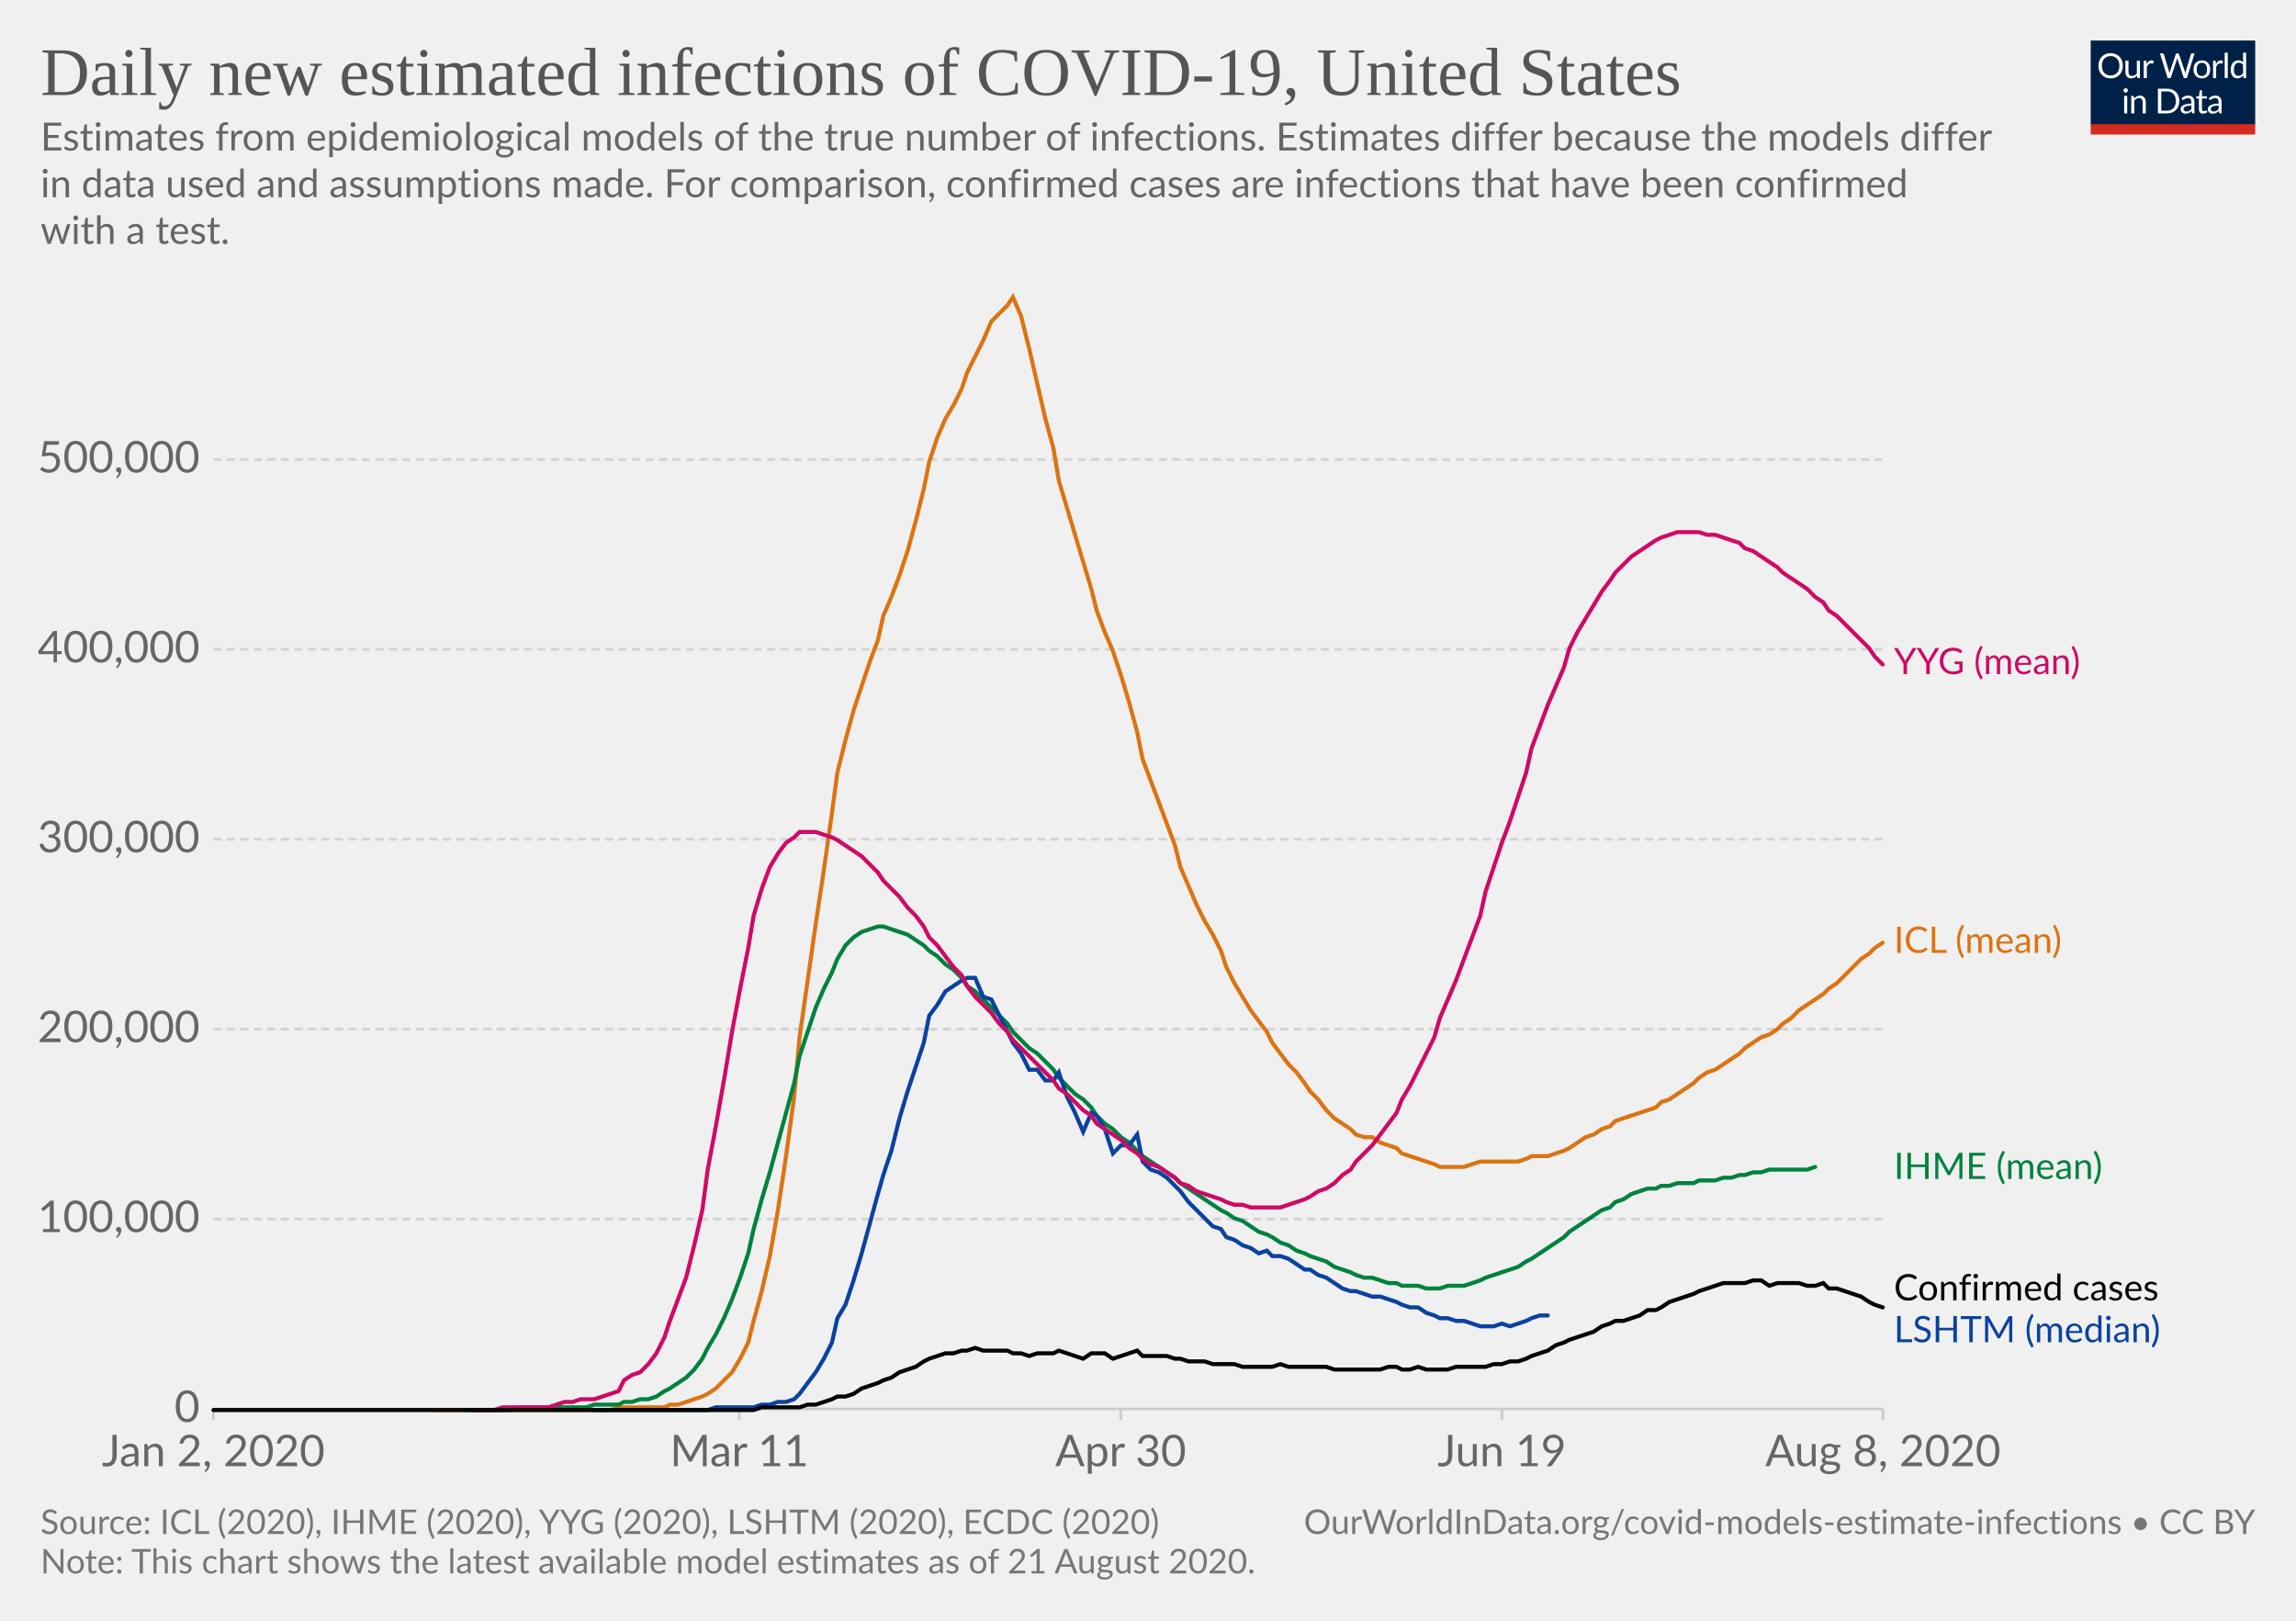
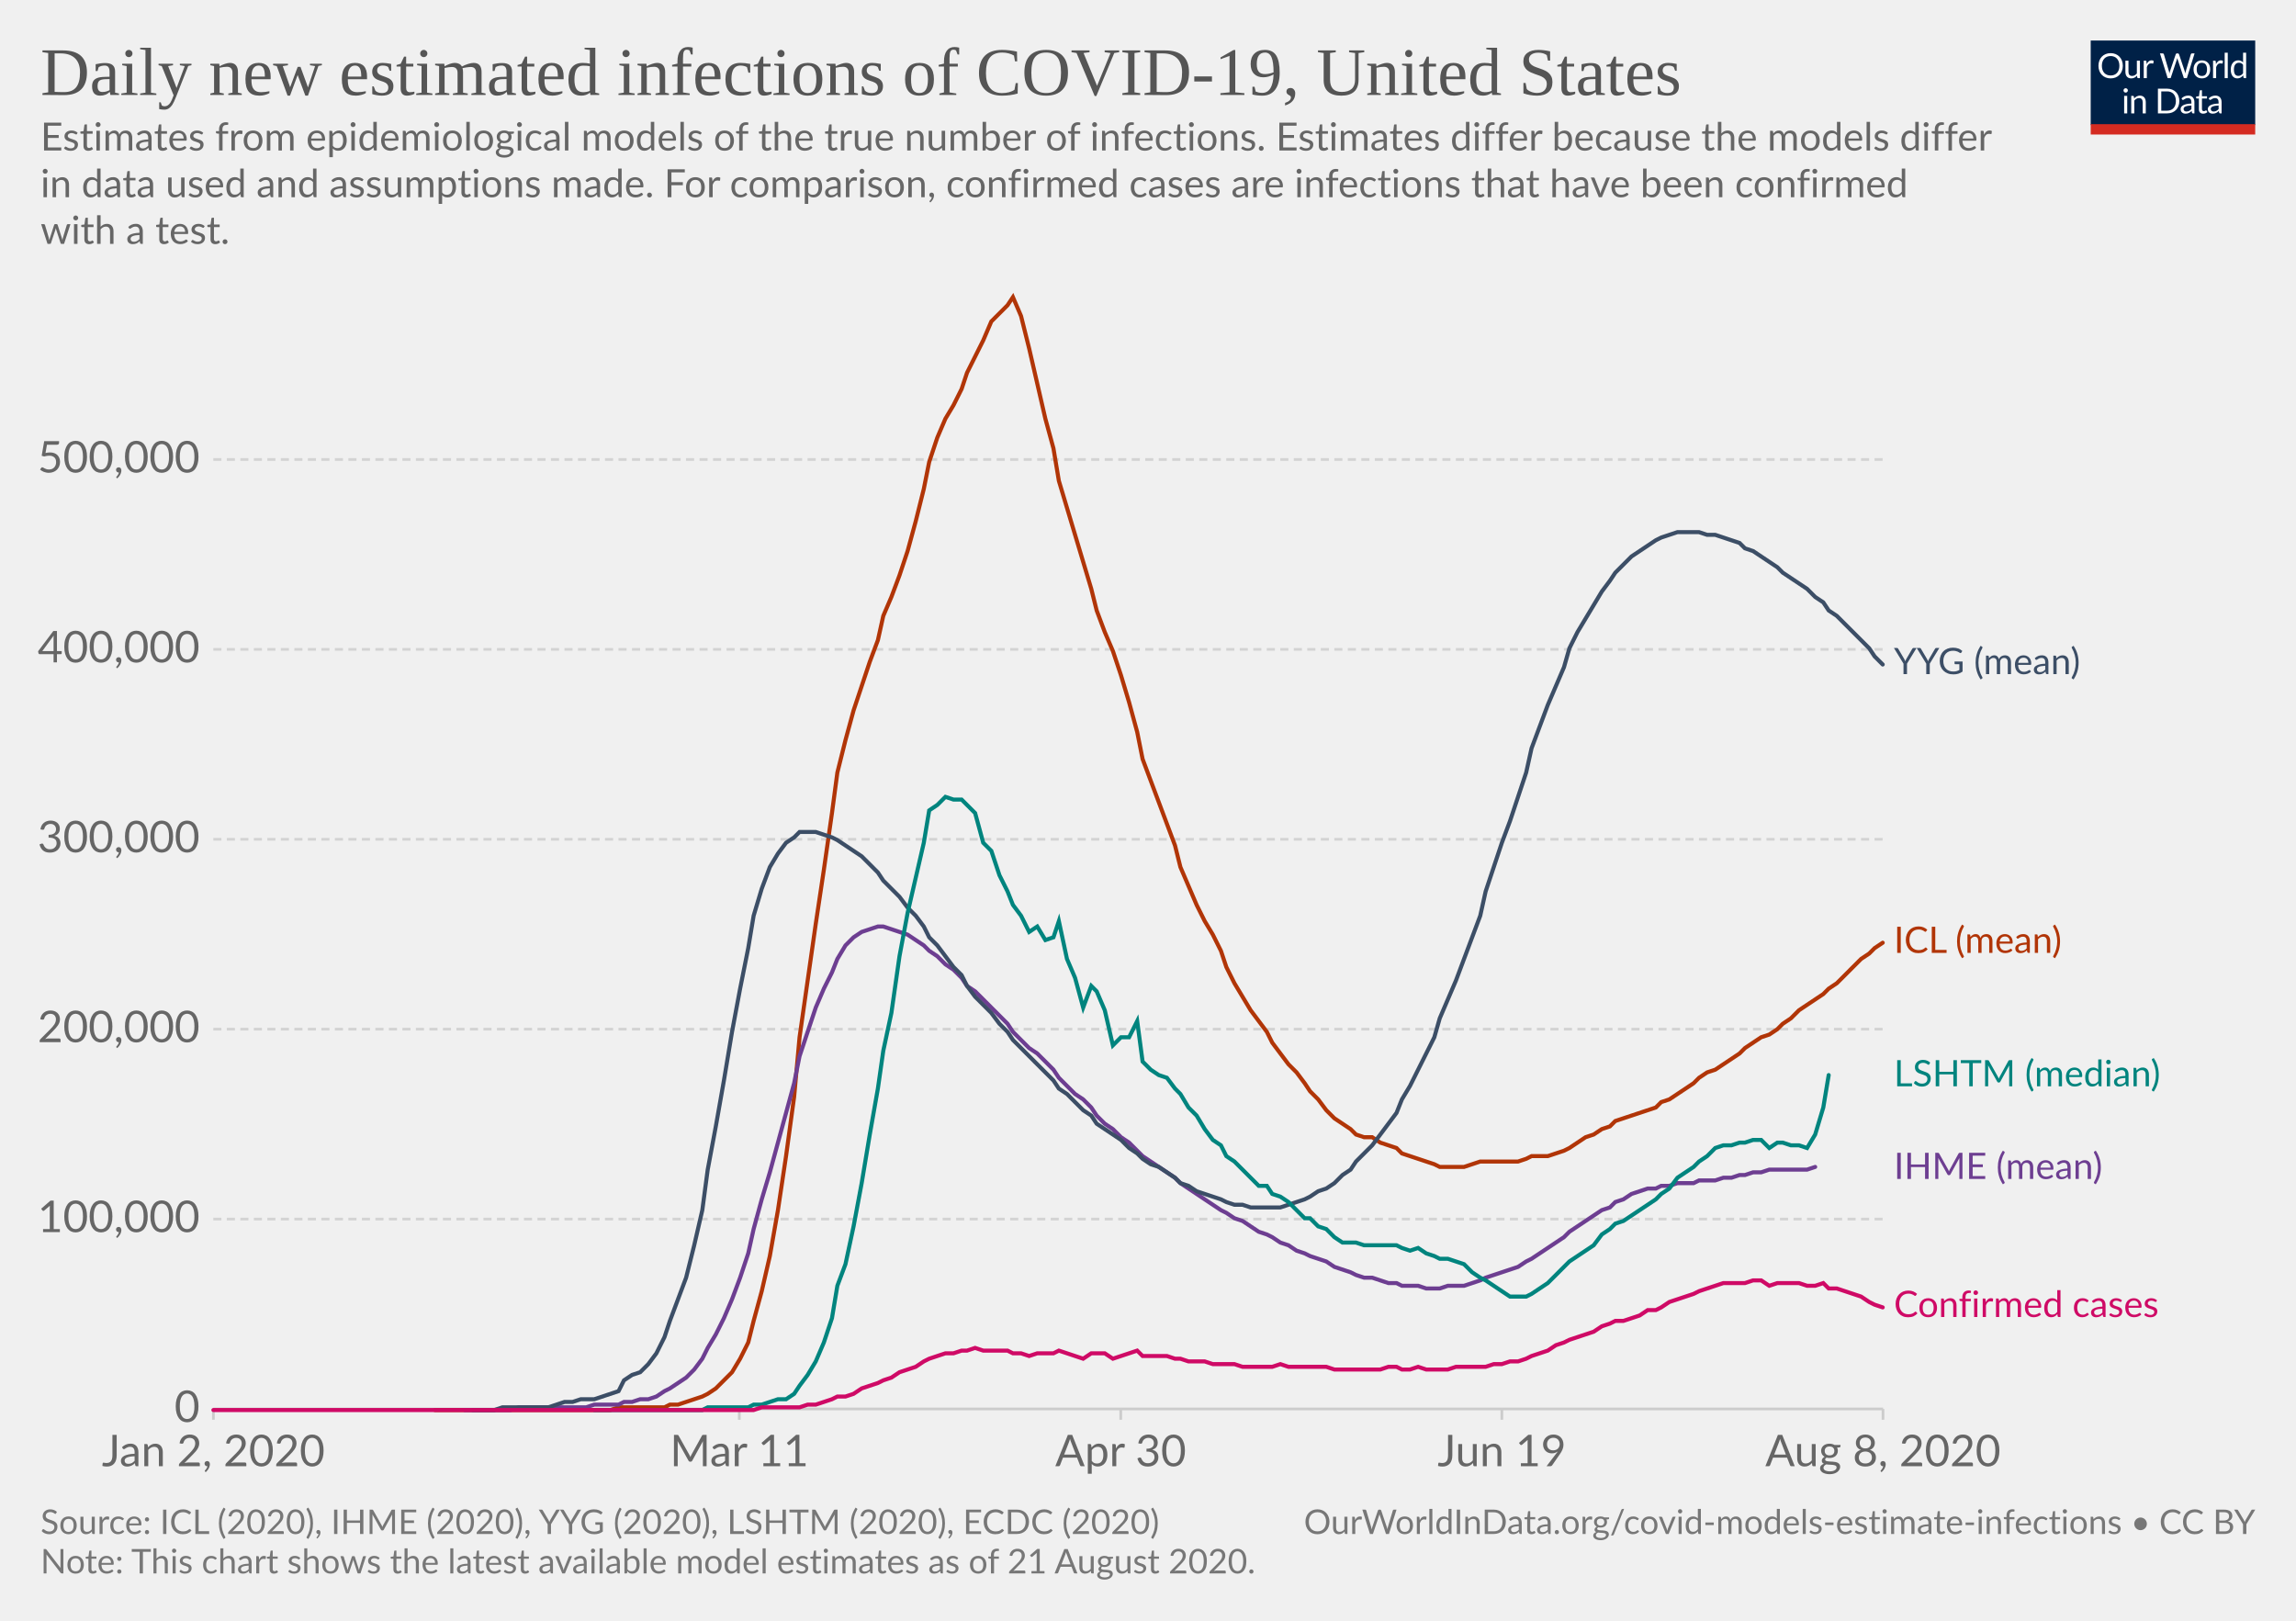
<svg xmlns="http://www.w3.org/2000/svg" version="1.1" style="background-color:#fff;-webkit-font-smoothing:antialiased" width="850" height="600" viewBox="0 0 850 600" font-family="Lato,'Helvetica Neue',Helvetica,Arial,sans-serif" font-size="18" text-rendering="optimizeLegibility">
  <g class="HeaderView">
    <g transform="matrix(.29 0 0 .29 774 15)">
      <svg width="210" height="120" viewBox="0 0 210 120" fill="none">
        <g clip-path="url(#clip0)">
          <path d="M0 0h210v107.89H0V0z" fill="#002147" />
          <path d="M40.98 32.25c0 2.36-.38 4.53-1.12 6.51a14.26 14.26 0 01-8.1 8.4c-1.9.78-4.02 1.17-6.34 1.17a16.6 16.6 0 01-6.33-1.17 14.31 14.31 0 01-8.08-8.4 18.29 18.29 0 01-1.12-6.51c0-2.36.38-4.53 1.12-6.5a14.32 14.32 0 018.07-8.44c1.92-.8 4.03-1.19 6.34-1.19 2.32 0 4.43.4 6.34 1.19 1.92.8 3.56 1.9 4.93 3.34a14.87 14.87 0 013.17 5.1 18.1 18.1 0 011.12 6.5zm-4.38 0c0-1.94-.26-3.68-.8-5.22a10.91 10.91 0 00-2.24-3.89 9.68 9.68 0 00-3.52-2.46 11.95 11.95 0 00-4.62-.86c-1.68 0-3.21.28-4.6.86a9.88 9.88 0 00-3.54 2.46 10.91 10.91 0 00-2.24 3.9c-.53 1.53-.8 3.27-.8 5.2 0 1.94.27 3.68.8 5.22a11.17 11.17 0 002.24 3.9 10.01 10.01 0 003.55 2.44c1.38.56 2.9.83 4.6.83 1.7 0 3.24-.27 4.61-.83a9.8 9.8 0 003.52-2.44 11.17 11.17 0 002.25-3.9c.53-1.54.8-3.28.8-5.21zm26.22-6.54V48H60.5c-.56 0-.9-.27-1.05-.81l-.31-2.4a12.45 12.45 0 01-3.26 2.6c-1.2.64-2.58.96-4.13.96-1.22 0-2.3-.2-3.24-.6a6.52 6.52 0 01-2.33-1.7 7.37 7.37 0 01-1.43-2.67c-.3-1.04-.46-2.2-.46-3.45V25.7h3.91v14.22c0 1.68.38 2.99 1.15 3.91.77.93 1.96 1.39 3.54 1.39 1.16 0 2.24-.27 3.23-.82a10.42 10.42 0 002.8-2.28V25.7h3.91zm8.61 4.47a9.94 9.94 0 012.6-3.56 5.64 5.64 0 013.76-1.3c.47 0 .92.05 1.34.15.44.1.83.27 1.17.49l-.3 2.92c-.09.37-.3.55-.66.55-.2 0-.5-.04-.9-.13a6.21 6.21 0 00-3.24.18c-.54.2-1.03.5-1.47.92-.42.4-.81.9-1.17 1.5-.33.58-.64 1.26-.92 2.02V48H67.7V25.71h2.25c.42 0 .72.08.88.25.16.16.27.44.33.83l.26 3.39zm61.16-13.7L122.75 48h-3.82l-7.99-24.05a21.95 21.95 0 01-.42-1.58 38.36 38.36 0 01-.44 1.58L102.05 48h-3.83L88.4 16.47h3.54c.38 0 .7.1.95.29.26.2.43.43.5.73l6.52 21.9c.1.4.2.83.28 1.28.1.46.2.94.29 1.46l.3-1.46c.12-.47.25-.9.38-1.27l7.41-21.91c.1-.25.26-.48.51-.69.27-.22.58-.33.95-.33h1.23c.38 0 .69.1.92.29.24.2.41.43.53.73l7.4 21.9a28.4 28.4 0 01.68 2.62 29.52 29.52 0 01.52-2.61l6.54-21.91c.07-.27.23-.5.48-.7.27-.21.58-.32.95-.32h3.32zm9.35 8.88c1.63 0 3.1.27 4.4.82a9.43 9.43 0 015.46 5.94c.5 1.4.74 2.98.74 4.73 0 1.76-.25 3.34-.74 4.75a9.43 9.43 0 01-5.46 5.92c-1.3.52-2.77.79-4.4.79-1.64 0-3.12-.27-4.44-.8a9.42 9.42 0 01-3.35-2.3c-.92-1-1.63-2.2-2.13-3.61-.49-1.41-.73-3-.73-4.75s.24-3.33.73-4.73c.5-1.43 1.2-2.64 2.13-3.63a9.4 9.4 0 013.35-2.31c1.32-.55 2.8-.82 4.44-.82zm0 19.89c2.2 0 3.84-.73 4.93-2.2 1.08-1.48 1.63-3.54 1.63-6.18 0-2.66-.55-4.72-1.63-6.2-1.09-1.49-2.73-2.23-4.93-2.23-1.12 0-2.09.2-2.93.57a5.7 5.7 0 00-2.06 1.65 7.5 7.5 0 00-1.24 2.67c-.26 1.04-.4 2.22-.4 3.54 0 2.64.55 4.7 1.64 6.18 1.1 1.47 2.76 2.2 4.99 2.2zm17.97-15.07a9.94 9.94 0 012.6-3.56 5.64 5.64 0 013.76-1.3c.47 0 .91.05 1.34.15.44.1.83.27 1.16.49l-.28 2.92c-.09.37-.31.55-.66.55-.2 0-.5-.04-.9-.13a6.2 6.2 0 00-3.24.18c-.54.2-1.03.5-1.47.92-.43.4-.82.9-1.17 1.5a13.1 13.1 0 00-.92 2.02V48h-3.94V25.71h2.24c.43 0 .72.08.88.25.17.16.28.44.33.83l.27 3.39zm15.04-14.59V48h-3.92V15.6h3.92zm19.55 15.43a6.22 6.22 0 00-2.38-2.05 6.7 6.7 0 00-2.86-.6c-2.07 0-3.66.75-4.77 2.23-1.12 1.48-1.68 3.6-1.68 6.33 0 1.46.13 2.7.38 3.74a7.29 7.29 0 001.1 2.56 4.35 4.35 0 001.78 1.45c.7.3 1.5.46 2.4.46 1.29 0 2.41-.3 3.36-.88a9.6 9.6 0 002.67-2.49V31.02zm3.91-15.43V48h-2.33c-.56 0-.9-.27-1.06-.81l-.35-2.71a12.13 12.13 0 01-3.25 2.77 8.28 8.28 0 01-4.23 1.06 7.31 7.31 0 01-6.14-2.9c-.73-.96-1.3-2.15-1.69-3.57a18.35 18.35 0 01.07-9.48 11.29 11.29 0 011.89-3.7 8.7 8.7 0 017.06-3.34 7.96 7.96 0 016.12 2.62V15.59h3.91zM46.61 70.71V93H42.7V70.71h3.91zm.84-7c0 .39-.08.75-.24 1.09a2.81 2.81 0 01-1.52 1.47 2.67 2.67 0 01-2.16 0 2.9 2.9 0 01-1.45-1.47 2.67 2.67 0 010-2.16c.15-.35.35-.65.6-.9.25-.27.53-.47.85-.62a2.67 2.67 0 012.16 0c.35.15.65.35.9.62.27.25.47.55.62.9.16.34.24.7.24 1.08zm7.97 10.24c.49-.54 1-1.04 1.54-1.48a9.85 9.85 0 013.66-1.84 8.96 8.96 0 015.43.35c.94.4 1.72.97 2.33 1.71a7.36 7.36 0 011.43 2.67c.32 1.04.49 2.19.49 3.45V93h-3.94V78.81c0-1.69-.4-3-1.17-3.92-.76-.93-1.93-1.4-3.5-1.4a6.6 6.6 0 00-3.25.83c-1 .56-1.92 1.31-2.77 2.27V93h-3.94V70.71h2.35c.56 0 .9.28 1.04.82l.3 2.42zm57.7 3.3c0 2.36-.37 4.5-1.11 6.44a14.3 14.3 0 01-3.17 4.98 14.1 14.1 0 01-4.93 3.2c-1.9.76-4.02 1.13-6.33 1.13H85.8V61.47h11.77c2.31 0 4.42.39 6.33 1.15a13.8 13.8 0 018.1 8.18 17.75 17.75 0 011.12 6.45zm-4.37 0c0-1.94-.26-3.67-.8-5.2a10.94 10.94 0 00-2.23-3.87 9.57 9.57 0 00-3.53-2.42 12.23 12.23 0 00-4.61-.83h-7.5v24.62h7.5c1.7 0 3.24-.28 4.61-.84a9.7 9.7 0 003.53-2.4 10.94 10.94 0 002.24-3.87c.53-1.53.8-3.26.8-5.2zm19.8 5.72c-1.8.06-3.34.2-4.62.44-1.26.22-2.3.51-3.1.88-.8.36-1.37.8-1.74 1.3-.35.5-.53 1.05-.53 1.67 0 .58.1 1.1.3 1.52a3 3 0 00.76 1.05c.34.27.73.46 1.17.6.45.11.94.17 1.45.17a7.28 7.28 0 003.5-.81 11.95 11.95 0 002.82-2.2v-4.62zm-12.65-9.11a12.73 12.73 0 013.98-2.66c1.43-.59 3-.88 4.73-.88 1.25 0 2.36.2 3.33.61a6.81 6.81 0 013.94 4.38c.33 1.04.5 2.19.5 3.43V93h-1.74a1.8 1.8 0 01-.88-.18c-.2-.13-.36-.38-.48-.74l-.44-2.12c-.59.55-1.16 1.03-1.72 1.46a9.48 9.48 0 01-3.74 1.7c-.69.15-1.46.23-2.3.23-.87 0-1.69-.12-2.45-.35a5.34 5.34 0 01-3.34-2.93 6.64 6.64 0 01-.49-2.64c0-.88.25-1.72.73-2.53a6.33 6.33 0 012.35-2.17c1.09-.63 2.5-1.15 4.25-1.54 1.75-.41 3.89-.65 6.42-.7v-1.75c0-1.73-.37-3.03-1.12-3.91-.75-.9-1.84-1.34-3.28-1.34-.97 0-1.78.12-2.44.37-.64.23-1.2.5-1.7.81l-1.23.82c-.33.23-.67.35-1 .35-.27 0-.5-.07-.69-.2a2.1 2.1 0 01-.48-.53l-.7-1.25zm27.67 19.5c-1.76 0-3.12-.5-4.07-1.48-.94-.98-1.41-2.4-1.41-4.25V74h-2.68a.9.9 0 01-.6-.2c-.16-.14-.24-.36-.24-.66v-1.56l3.65-.46.9-6.89a.9.9 0 01.29-.52.88.88 0 01.62-.22H142v7.67h6.44V74H142v13.38c0 .94.22 1.63.68 2.09.45.45 1.04.68 1.76.68a3.21 3.21 0 001.85-.53l.55-.35c.16-.12.3-.18.41-.18.2 0 .4.13.55.38l1.15 1.87a7.45 7.45 0 01-2.44 1.5c-.96.35-1.94.52-2.95.52zm19.68-10.4c-1.8.07-3.34.21-4.62.45-1.26.22-2.3.51-3.1.88-.8.36-1.37.8-1.74 1.3-.35.5-.53 1.05-.53 1.67 0 .58.1 1.1.3 1.52.18.42.44.77.76 1.05.34.27.73.46 1.17.6.45.11.94.17 1.45.17a7.3 7.3 0 003.5-.81 12.04 12.04 0 002.82-2.2v-4.62zm-12.65-9.1a12.72 12.72 0 013.99-2.66c1.42-.59 3-.88 4.72-.88 1.25 0 2.36.2 3.33.61a6.81 6.81 0 013.94 4.38c.33 1.04.5 2.19.5 3.43V93h-1.74a1.8 1.8 0 01-.88-.18c-.2-.13-.36-.38-.48-.74l-.44-2.12c-.59.55-1.16 1.03-1.72 1.46a9.48 9.48 0 01-3.74 1.7c-.69.15-1.46.23-2.3.23-.87 0-1.69-.12-2.45-.35a5.33 5.33 0 01-3.34-2.93 6.62 6.62 0 01-.49-2.64c0-.88.25-1.72.73-2.53a6.33 6.33 0 012.35-2.17c1.09-.63 2.5-1.15 4.25-1.54a31.2 31.2 0 016.42-.7v-1.75c0-1.73-.37-3.03-1.12-3.91-.75-.9-1.84-1.34-3.28-1.34-.97 0-1.78.12-2.44.37-.64.23-1.2.5-1.7.81-.46.3-.87.57-1.22.82-.34.23-.68.35-1.02.35-.26 0-.49-.07-.68-.2a1.88 1.88 0 01-.48-.53l-.7-1.25z" fill="#fff" />
          <path fill="#D42B21" d="M0 106.79h210V120H0z" />
        </g>
        <defs>
          <clipPath id="clip0">
            <path fill="#fff" d="M0 0h210v120H0z" />
          </clipPath>
        </defs>
      </svg>
    </g>
    <a href="https://ourworldindata.org/grapher/daily-new-estimated-infections-of-covid-19" target="_blank" font-family="&quot;Playfair Display&quot;,Georgia,&quot;Times New Roman&quot;,serif">
      <text font-size="25.2" x="15" y="35.2" fill="#555">
        <tspan x="15" y="35.16">Daily new estimated infections of COVID-19, United States</tspan>
      </text>
    </a>
    <text font-size="14.4" x="15" y="55.7" fill="#666">
      <tspan x="15" y="55.72">Estimates from epidemiological models of the true number of infections. Estimates differ because the models differ</tspan>
      <tspan x="15" y="73">in data used and assumptions made. For comparison, confirmed cases are infections that have been confirmed</tspan>
      <tspan x="15" y="90.28">with a test.</tspan>
    </text>
  </g>
  <g class="LineChart">
    <defs>
      <clipPath id="a">
        <path d="M68.97 0h830v866h-830z" />
      </clipPath>
    </defs>
    <g class="AxisBoxView">
      <g class="HorizontalAxis">
        <path stroke="#ccc" d="M79 521.6v4M273.7 521.6v4M414.9 521.6v4M556 521.6v4M697.1 521.6v4" />
        <text x="79" y="542.8" fill="#666" text-anchor="middle" font-size="16.2">Jan 2, 2020</text>
        <text x="273.7" y="542.8" fill="#666" text-anchor="middle" font-size="16.2">Mar 11</text>
        <text x="414.9" y="542.8" fill="#666" text-anchor="middle" font-size="16.2">Apr 30</text>
        <text x="556" y="542.8" fill="#666" text-anchor="middle" font-size="16.2">Jun 19</text>
        <text x="697.1" y="542.8" fill="#666" text-anchor="middle" font-size="16.2">Aug 8, 2020</text>
      </g>
      <g class="VerticalAxis" fill="#666" dominant-baseline="middle" text-anchor="end" font-size="16.2">
        <text x="73.97" y="521.6">0</text>
        <text x="73.97" y="451.3">100,000</text>
        <text x="73.97" y="381">200,000</text>
        <text x="73.97" y="310.7">300,000</text>
        <text x="73.97" y="240.4">400,000</text>
        <text x="73.97" y="170.1">500,000</text>
      </g>
      <g class="AxisGridLines horizontalLines">
        <path stroke="#ccc" d="M78.97 521.6h618.16" />
        <path stroke="#d3d3d3" stroke-dasharray="3,2" d="M78.97 451.3h618.16M78.97 381h618.16M78.97 310.7h618.16M78.97 240.4h618.16M78.97 170.1h618.16" />
      </g>
    </g>
    <g clip-path="url(#a)">
      <g class="HeightedLegend" cursor="default">
        <g class="legendMark">
-           <text font-size="13.5" x="701.1" y="249.6" fill="#cf0a66">
+           <text font-size="13.5" x="701.1" y="249.6" fill="#3C4E66">
            <tspan x="701.13" y="249.55">YYG (mean)</tspan>
          </text>
        </g>
        <g class="legendMark">
-           <text font-size="13.5" x="701.1" y="352.8" fill="#db7413">
+           <text font-size="13.5" x="701.1" y="352.8" fill="#B13507">
            <tspan x="701.13" y="352.75">ICL (mean)</tspan>
          </text>
        </g>
        <g class="legendMark">
-           <text font-size="13.5" x="701.1" y="436.4" fill="#00823f">
+           <text font-size="13.5" x="701.1" y="402.2" fill="#00847E">
+             <tspan x="701.13" y="402.15">LSHTM (median)</tspan>
+           </text>
+         </g>
+         <g class="legendMark">
+           <text font-size="13.5" x="701.1" y="436.4" fill="#6D3E91">
            <tspan x="701.13" y="436.45">IHME (mean)</tspan>
          </text>
        </g>
        <g class="legendMark">
-           <text font-size="13.5" x="701.1" y="481.4" fill="#050505">
-             <tspan x="701.13" y="481.4">Confirmed cases</tspan>
-           </text>
-         </g>
-         <g class="legendMark">
-           <text font-size="13.5" x="701.1" y="496.9" fill="#0942a1">
-             <tspan x="701.13" y="496.9">LSHTM (median)</tspan>
+           <text font-size="13.5" x="701.1" y="487.6" fill="#CF0A66">
+             <tspan x="701.13" y="487.55">Confirmed cases</tspan>
          </text>
        </g>
      </g>
      <g class="Lines">
        <g class="key-United-States_0">
-           <path stroke="#db7413" stroke-linecap="round" d="M161 522h65l3-1h17l2-1h3l3-1 3-1 3-1 2-1 3-2 3-3 3-3 3-5 3-6 2-8 3-11 3-13 3-17 3-20 3-22 2-22 3-21 3-21 3-20 3-21 2-15 3-12 3-11 3-9 3-9 3-8 2-9 3-7 3-8 3-9 3-11 3-12 2-10 3-9 3-7 3-5 3-6 2-6 3-6 3-6 3-7 3-3 3-3 2-3 3 7 3 12 3 13 3 13 3 11 2 12 3 10 3 10 3 10 3 10 2 8 3 8 3 7 3 9 3 10 3 11 2 10 3 8 3 8 3 8 3 8 2 8 3 7 3 7 3 6 3 5 3 6 2 6 3 6 3 5 3 5 3 4 3 4 2 4 3 4 3 4 3 3 3 4 2 3 3 3 3 4 3 3 3 2 3 2 2 2 3 1h3l3 2 3 1 3 1 2 2 3 1 3 1 3 1 3 1 2 1h9l3-1 3-1h14l3-1 2-1h6l3-1 3-1 2-1 3-2 3-2 3-1 3-2 3-1 2-2 3-1 3-1 3-1 3-1 3-1 2-2 3-1 3-2 3-2 3-2 2-2 3-2 3-1 3-2 3-2 3-2 2-2 3-2 3-2 3-1 3-2 2-2 3-2 3-3 3-2 3-2 3-2 2-2 3-2 3-3 3-3 3-3 3-2 2-2 3-2" fill="none" stroke-width="1.5" />
+           <path stroke="#B13507" stroke-linecap="round" d="M161 522h65l3-1h17l2-1h3l3-1 3-1 3-1 2-1 3-2 3-3 3-3 3-5 3-6 2-8 3-11 3-13 3-17 3-20 3-22 2-22 3-21 3-21 3-20 3-21 2-15 3-12 3-11 3-9 3-9 3-8 2-9 3-7 3-8 3-9 3-11 3-12 2-10 3-9 3-7 3-5 3-6 2-6 3-6 3-6 3-7 3-3 3-3 2-3 3 7 3 12 3 13 3 13 3 11 2 12 3 10 3 10 3 10 3 10 2 8 3 8 3 7 3 9 3 10 3 11 2 10 3 8 3 8 3 8 3 8 2 8 3 7 3 7 3 6 3 5 3 6 2 6 3 6 3 5 3 5 3 4 3 4 2 4 3 4 3 4 3 3 3 4 2 3 3 3 3 4 3 3 3 2 3 2 2 2 3 1h3l3 2 3 1 3 1 2 2 3 1 3 1 3 1 3 1 2 1h9l3-1 3-1h14l3-1 2-1h6l3-1 3-1 2-1 3-2 3-2 3-1 3-2 3-1 2-2 3-1 3-1 3-1 3-1 3-1 2-2 3-1 3-2 3-2 3-2 2-2 3-2 3-1 3-2 3-2 3-2 2-2 3-2 3-2 3-1 3-2 2-2 3-2 3-3 3-2 3-2 3-2 2-2 3-2 3-3 3-3 3-3 3-2 2-2 3-2" fill="none" stroke-width="1.5" />
        </g>
        <g class="key-United-States_1">
-           <path stroke="#00823f" stroke-linecap="round" d="M172 522h17l3-1h25l3-1h9l2-1h3l3-1h3l3-1 3-2 2-1 3-2 3-2 3-3 3-4 2-4 3-5 3-6 3-7 3-8 3-9 2-9 3-11 3-10 3-11 3-11 3-11 2-10 3-9 3-9 3-7 3-6 2-5 3-5 3-3 3-2 3-1 3-1h2l3 1 3 1 3 1 3 2 3 2 2 2 3 2 3 3 3 2 3 3 2 3 3 2 3 3 3 3 3 3 3 3 2 3 3 3 3 3 3 2 3 3 3 3 2 3 3 3 3 3 3 2 3 3 2 3 3 3 3 2 3 3 3 2 3 3 2 2 3 2 3 2 3 2 3 2 2 2 3 2 3 2 3 2 3 2 3 2 2 1 3 2 3 1 3 2 3 2 3 1 2 1 3 2 3 1 3 2 3 1 2 1 3 1 3 1 3 2 3 1 3 1 2 1 3 1h3l3 1 3 1h3l2 1h6l3 1h5l3-1h6l3-1 3-1 2-1 3-1 3-1 3-1 3-1 3-2 2-1 3-2 3-2 3-2 3-2 2-2 3-2 3-2 3-2 3-2 3-1 2-2 3-1 3-2 3-1 3-1h3l2-1h3l3-1h6l2-1h6l3-1h3l3-1h2l3-1h3l3-1h14l3-1" fill="none" stroke-width="1.5" />
+           <path stroke="#6D3E91" stroke-linecap="round" d="M172 522h17l3-1h25l3-1h9l2-1h3l3-1h3l3-1 3-2 2-1 3-2 3-2 3-3 3-4 2-4 3-5 3-6 3-7 3-8 3-9 2-9 3-11 3-10 3-11 3-11 3-11 2-10 3-9 3-9 3-7 3-6 2-5 3-5 3-3 3-2 3-1 3-1h2l3 1 3 1 3 1 3 2 3 2 2 2 3 2 3 3 3 2 3 3 2 3 3 2 3 3 3 3 3 3 3 3 2 3 3 3 3 3 3 2 3 3 3 3 2 3 3 3 3 3 3 2 3 3 2 3 3 3 3 2 3 3 3 2 3 3 2 2 3 2 3 2 3 2 3 2 2 2 3 2 3 2 3 2 3 2 3 2 2 1 3 2 3 1 3 2 3 2 3 1 2 1 3 2 3 1 3 2 3 1 2 1 3 1 3 1 3 2 3 1 3 1 2 1 3 1h3l3 1 3 1h3l2 1h6l3 1h5l3-1h6l3-1 3-1 2-1 3-1 3-1 3-1 3-1 3-2 2-1 3-2 3-2 3-2 3-2 2-2 3-2 3-2 3-2 3-2 3-1 2-2 3-1 3-2 3-1 3-1h3l2-1h3l3-1h6l2-1h6l3-1h3l3-1h2l3-1h3l3-1h14l3-1" fill="none" stroke-width="1.5" />
        </g>
        <g class="key-United-States_2">
-           <path stroke="#0942a1" stroke-linecap="round" d="M220 522h42l3-1h14l3-1h3l3-1h3l3-1 2-2 3-4 3-4 3-5 3-6 2-9 3-5 3-9 3-10 3-11 3-11 2-7 3-9 3-12 3-10 3-9 3-9 2-10 3-4 3-5 3-2 3-2 2-1h3l3 7 3 1 3 6 3 6 2 4 3 4 3 6h3l3 4h3l2-3 3 9 3 6 3 7 3-7 2 1 3 5 3 9 3-3h3l3-4 2 10 3 3 3 1 3 2 3 3 2 2 3 4 3 3 3 3 3 3 3 1 2 3 3 1 3 2 3 1 3 2 3-1 2 2h3l3 1 3 2 3 2h2l3 2 3 1 3 2 3 2 3 1h2l3 1 3 1h3l3 1 3 1 2 1 3 1h3l3 2 3 1 2 1h3l3 1h3l3 1 3 1h5l3-1 3 1 3-1 3-1 2-1 3-1h3" fill="none" stroke-width="1.5" />
+           <path stroke="#3C4E66" stroke-linecap="round" d="M175 522h8l3-1h17l3-1 3-1h3l3-1h5l3-1 3-1 3-1 2-4 3-2 3-1 3-3 3-4 3-6 2-6 3-8 3-8 3-12 3-13 2-15 3-16 3-17 3-18 3-16 3-15 2-12 3-10 3-8 3-5 3-4 3-2 2-2h6l3 1 3 1 2 1 3 2 3 2 3 2 3 3 3 3 2 3 3 3 3 3 3 4 3 3 3 4 2 4 3 3 3 4 3 4 3 3 2 4 3 4 3 3 3 3 3 4 3 3 2 3 3 3 3 3 3 3 3 3 3 3 2 3 3 2 3 3 3 3 3 2 2 3 3 2 3 2 3 2 3 3 3 2 2 2 3 2 3 1 3 2 3 2 2 2 3 1 3 2 3 1 3 1 3 1 2 1 3 1h3l3 1h11l3-1 3-1 3-1 2-1 3-2 3-1 3-2 3-3 3-2 2-3 3-3 3-3 3-4 3-4 3-4 2-5 3-5 3-6 3-6 3-6 2-7 3-7 3-7 3-8 3-8 3-8 2-9 3-9 3-9 3-8 3-9 3-9 2-9 3-8 3-8 3-7 3-7 2-7 3-6 3-5 3-5 3-5 3-4 2-3 3-3 3-3 3-2 3-2 3-2 2-1 3-1 3-1h8l3 1h3l3 1 3 1 3 1 2 2 3 1 3 2 3 2 3 2 2 2 3 2 3 2 3 2 3 3 3 2 2 3 3 2 3 3 3 3 3 3 3 3 2 3 3 3" fill="none" stroke-width="1.5" />
        </g>
        <g class="key-United-States_3">
-           <path stroke="#cf0a66" stroke-linecap="round" d="M175 522h8l3-1h17l3-1 3-1h3l3-1h5l3-1 3-1 3-1 2-4 3-2 3-1 3-3 3-4 3-6 2-6 3-8 3-8 3-12 3-13 2-15 3-16 3-17 3-18 3-16 3-15 2-12 3-10 3-8 3-5 3-4 3-2 2-2h6l3 1 3 1 2 1 3 2 3 2 3 2 3 3 3 3 2 3 3 3 3 3 3 4 3 3 3 4 2 4 3 3 3 4 3 4 3 3 2 4 3 4 3 3 3 3 3 4 3 3 2 3 3 3 3 3 3 3 3 3 3 3 2 3 3 2 3 3 3 3 3 2 2 3 3 2 3 2 3 2 3 3 3 2 2 2 3 2 3 1 3 2 3 2 2 2 3 1 3 2 3 1 3 1 3 1 2 1 3 1h3l3 1h11l3-1 3-1 3-1 2-1 3-2 3-1 3-2 3-3 3-2 2-3 3-3 3-3 3-4 3-4 3-4 2-5 3-5 3-6 3-6 3-6 2-7 3-7 3-7 3-8 3-8 3-8 2-9 3-9 3-9 3-8 3-9 3-9 2-9 3-8 3-8 3-7 3-7 2-7 3-6 3-5 3-5 3-5 3-4 2-3 3-3 3-3 3-2 3-2 3-2 2-1 3-1 3-1h8l3 1h3l3 1 3 1 3 1 2 2 3 1 3 2 3 2 3 2 2 2 3 2 3 2 3 2 3 3 3 2 2 3 3 2 3 3 3 3 3 3 3 3 2 3 3 3" fill="none" stroke-width="1.5" />
+           <path stroke="#00847E" stroke-linecap="round" d="M220 522h40l2-1h15l2-1h3l3-1 3-1h3l3-2 2-3 3-4 3-5 3-7 3-9 2-12 3-8 3-14 3-16 3-18 3-17 2-14 3-14 3-21 3-16 3-13 3-13 2-12 3-2 3-3 3 1h3l2 2 3 3 3 11 3 3 3 9 3 6 2 5 3 4 3 6 3-2 3 5 3-1 2-6 3 14 3 7 3 11 3-8 2 2 3 7 3 13 3-3h3l3-6 2 15 3 3 3 2 3 1 3 4 2 2 3 5 3 3 3 5 3 4 3 2 2 4 3 2 3 3 3 3 3 3h3l2 3 3 1 3 2 3 3 3 3h2l3 3 3 1 3 3 3 2h5l3 1h12l2 1 3 1 3-1 3 2 3 1 2 1h3l3 1 3 1 3 3 3 2 2 1 3 2 3 2 3 2h6l2-1 3-2 3-2 3-3 3-3 2-2 3-2 3-2 3-2 3-4 3-2 2-2 3-1 3-2 3-2 3-2 3-2 2-2 3-2 3-4 3-2 3-2 2-2 3-2 3-3 3-1h3l3-1h2l3-1h3l3 3 3-2h2l3 1h3l3 1 3-5 3-10 2-12" fill="none" stroke-width="1.5" />
        </g>
        <g class="key-United-States_4">
-           <path stroke="#050505" stroke-linecap="round" d="M79 522h200l3-1h14l3-1h3l3-1 3-1 2-1h3l3-1 3-2 3-1 3-1 2-1 3-1 3-2 3-1 3-1 3-2 2-1 3-1 3-1h3l3-1h2l3-1 3 1h9l2 1h3l3 1 3-1h6l2-1 3 1 3 1 3 1 3-2h5l3 2 3-1 3-1 3-1 2 2h9l3 1h2l3 1h6l3 1h8l3 1h11l3-1 3 1h14l3 1h17l3-1h3l2 1h3l3-1 3 1h8l3-1h11l3-1h3l3-1h3l3-1 2-1 3-1 3-1 3-2 3-1 2-1 3-1 3-1 3-1 3-2 3-1 2-1h3l3-1 3-1 3-2h3l2-1 3-2 3-1 3-1 3-1 2-1 3-1 3-1 3-1h8l3-1h3l3 2 3-1h8l3 1h3l3-1 2 2h3l3 1 3 1 3 1 3 2 2 1 3 1" fill="none" stroke-width="1.5" />
+           <path stroke="#CF0A66" stroke-linecap="round" d="M79 522h200l3-1h14l3-1h3l3-1 3-1 2-1h3l3-1 3-2 3-1 3-1 2-1 3-1 3-2 3-1 3-1 3-2 2-1 3-1 3-1h3l3-1h2l3-1 3 1h9l2 1h3l3 1 3-1h6l2-1 3 1 3 1 3 1 3-2h5l3 2 3-1 3-1 3-1 2 2h9l3 1h2l3 1h6l3 1h8l3 1h11l3-1 3 1h14l3 1h17l3-1h3l2 1h3l3-1 3 1h8l3-1h11l3-1h3l3-1h3l3-1 2-1 3-1 3-1 3-2 3-1 2-1 3-1 3-1 3-1 3-2 3-1 2-1h3l3-1 3-1 3-2h3l2-1 3-2 3-1 3-1 3-1 2-1 3-1 3-1 3-1h8l3-1h3l3 2 3-1h8l3 1h3l3-1 2 2h3l3 1 3 1 3 1 3 2 2 1 3 1" fill="none" stroke-width="1.5" />
        </g>
      </g>
    </g>
  </g>
  <g class="SourcesFooter" fill="#777">
    <g class="clickable" fill="#777">
      <text font-size="12.6" x="15" y="567.9">
        <tspan x="15" y="567.88">Source: ICL (2020), IHME (2020), YYG (2020), LSHTM (2020), ECDC (2020)</tspan>
      </text>
    </g>
    <text font-size="12.6" x="15" y="582.5">
      <tspan x="15" y="582.48">Note: This chart shows the latest available model estimates as of 21 August 2020.</tspan>
    </text>
    <text font-size="12.6" x="482.7" y="567.9">
      <tspan x="482.7" y="567.88">
        <a target="_blank" href="https://ourworldindata.org/covid-models-estimate-infections" fill="#777">OurWorldInData.org/covid-models-estimate-infections</a> • <a class="cclogo" href="http://creativecommons.org/licenses/by/4.0/deed.en_US" target="_blank" fill="#777">CC BY</a>
      </tspan>
    </text>
  </g>
</svg>
